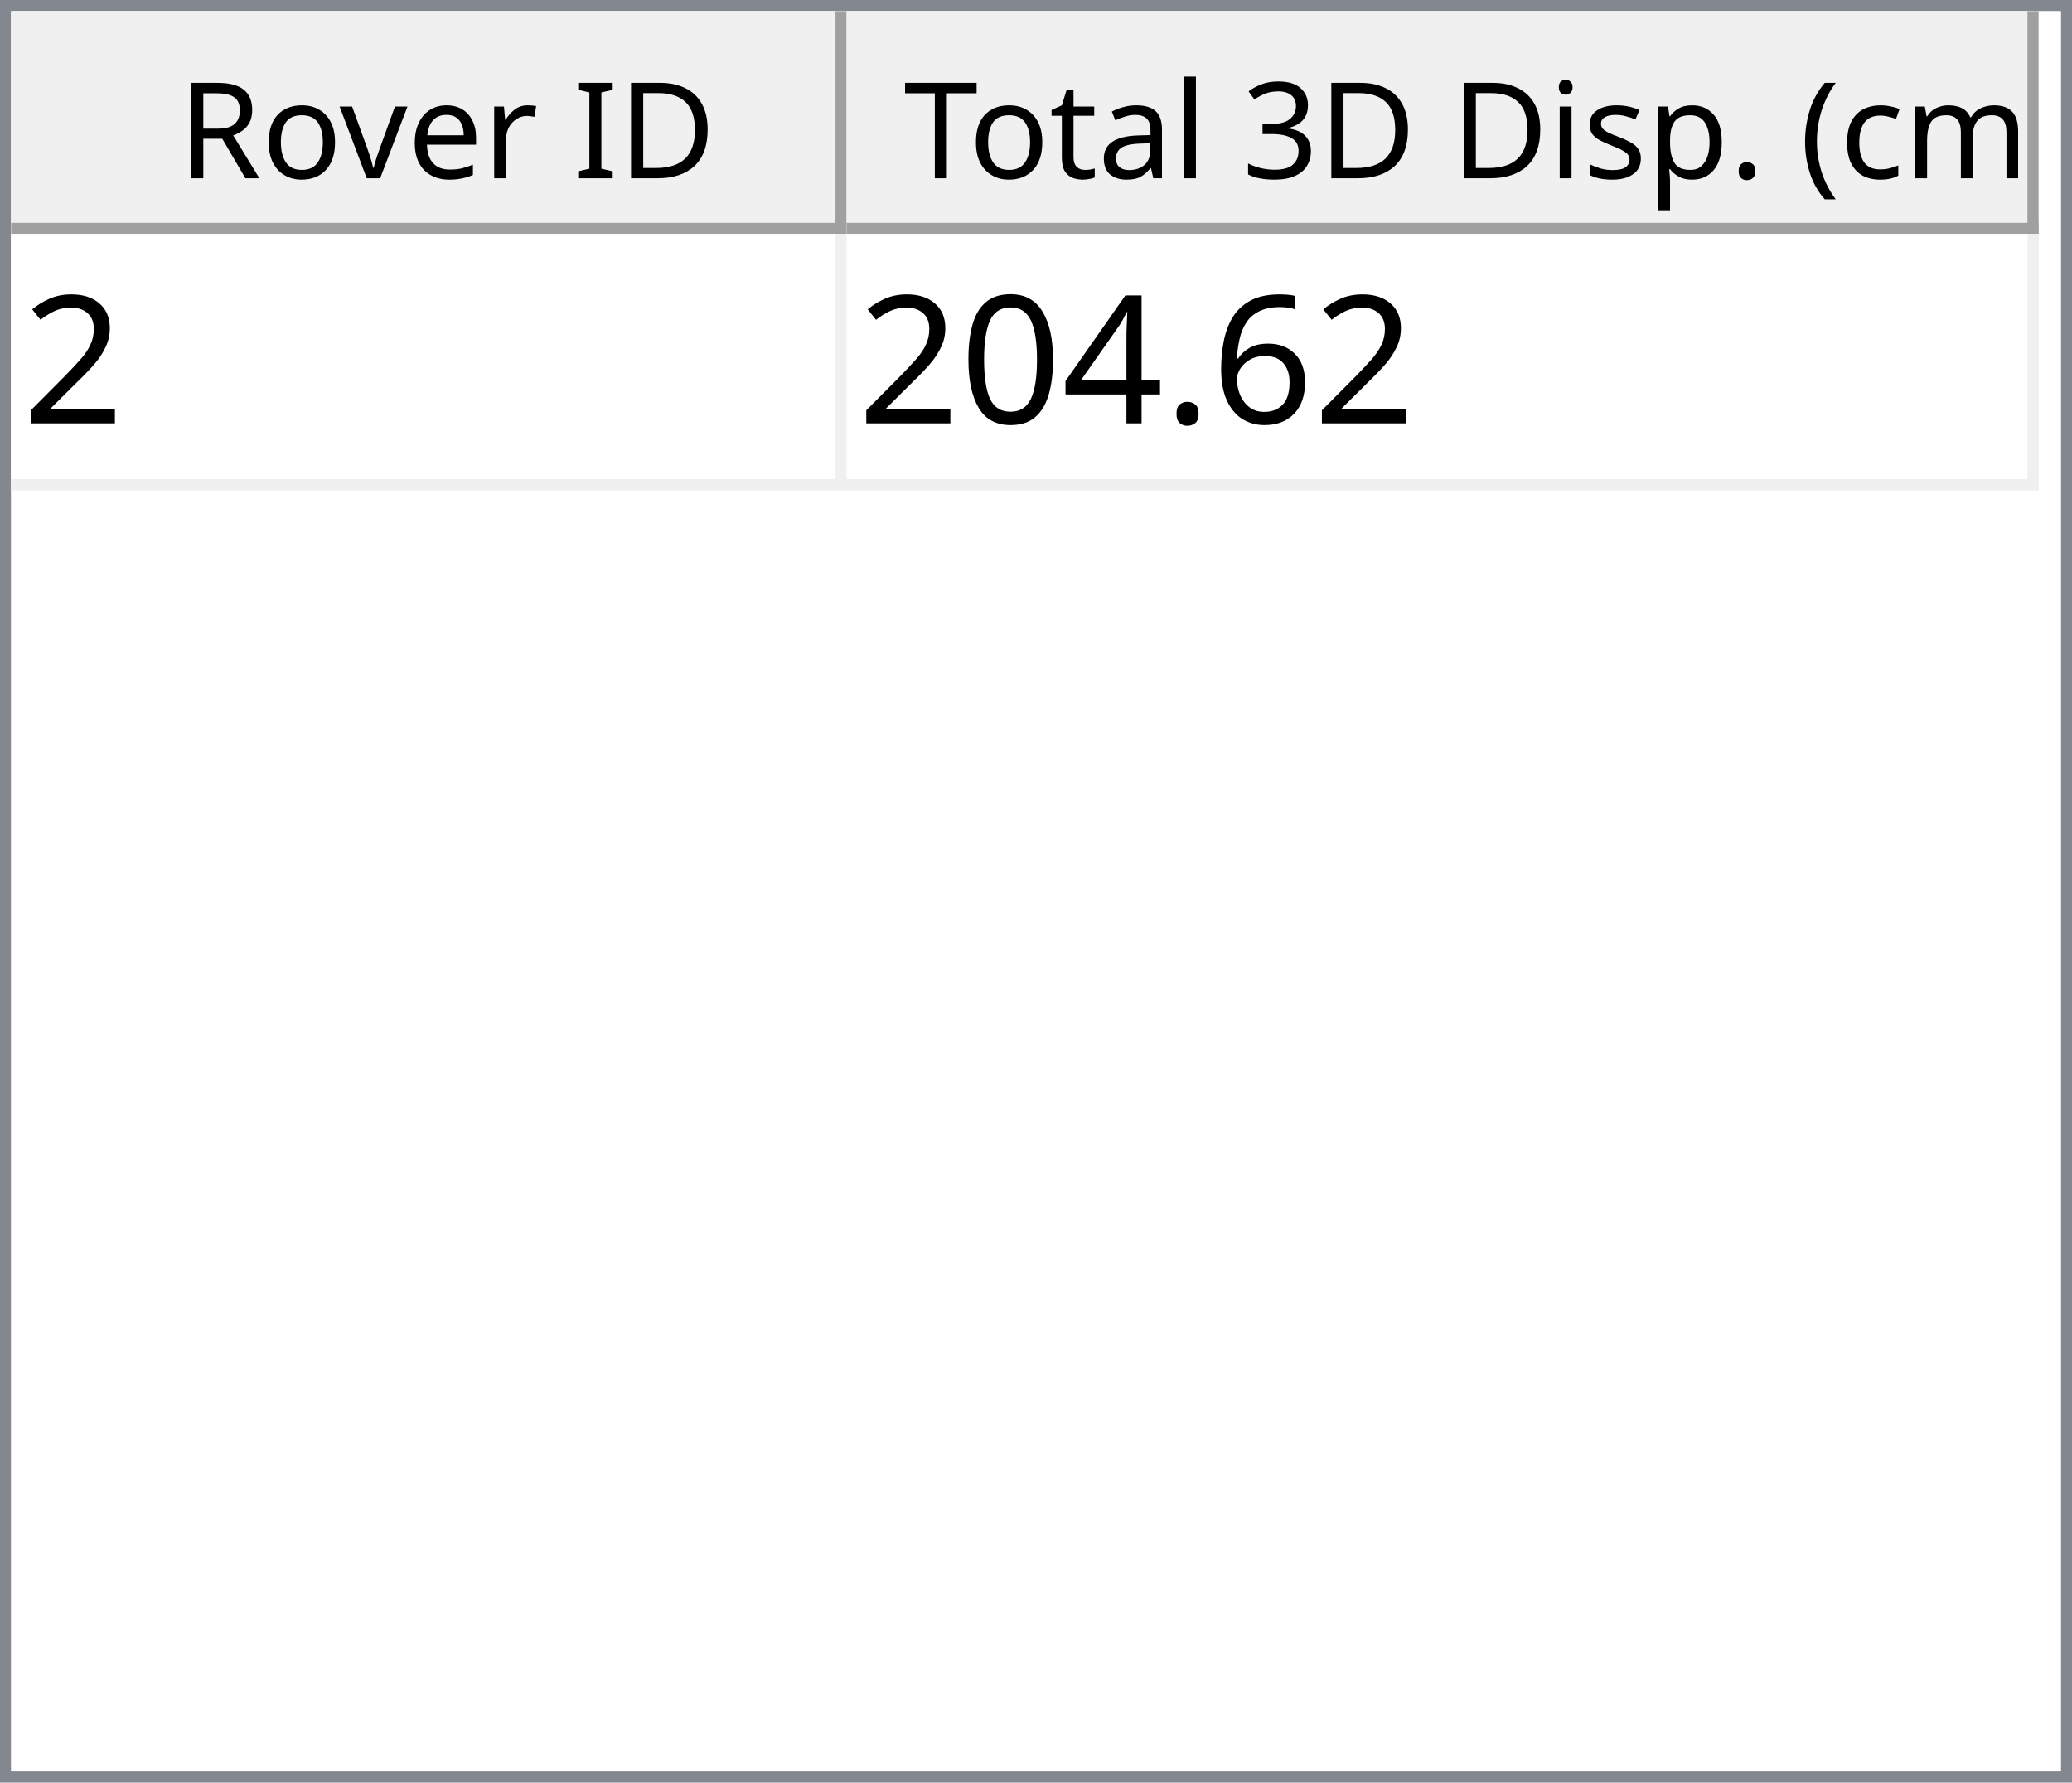
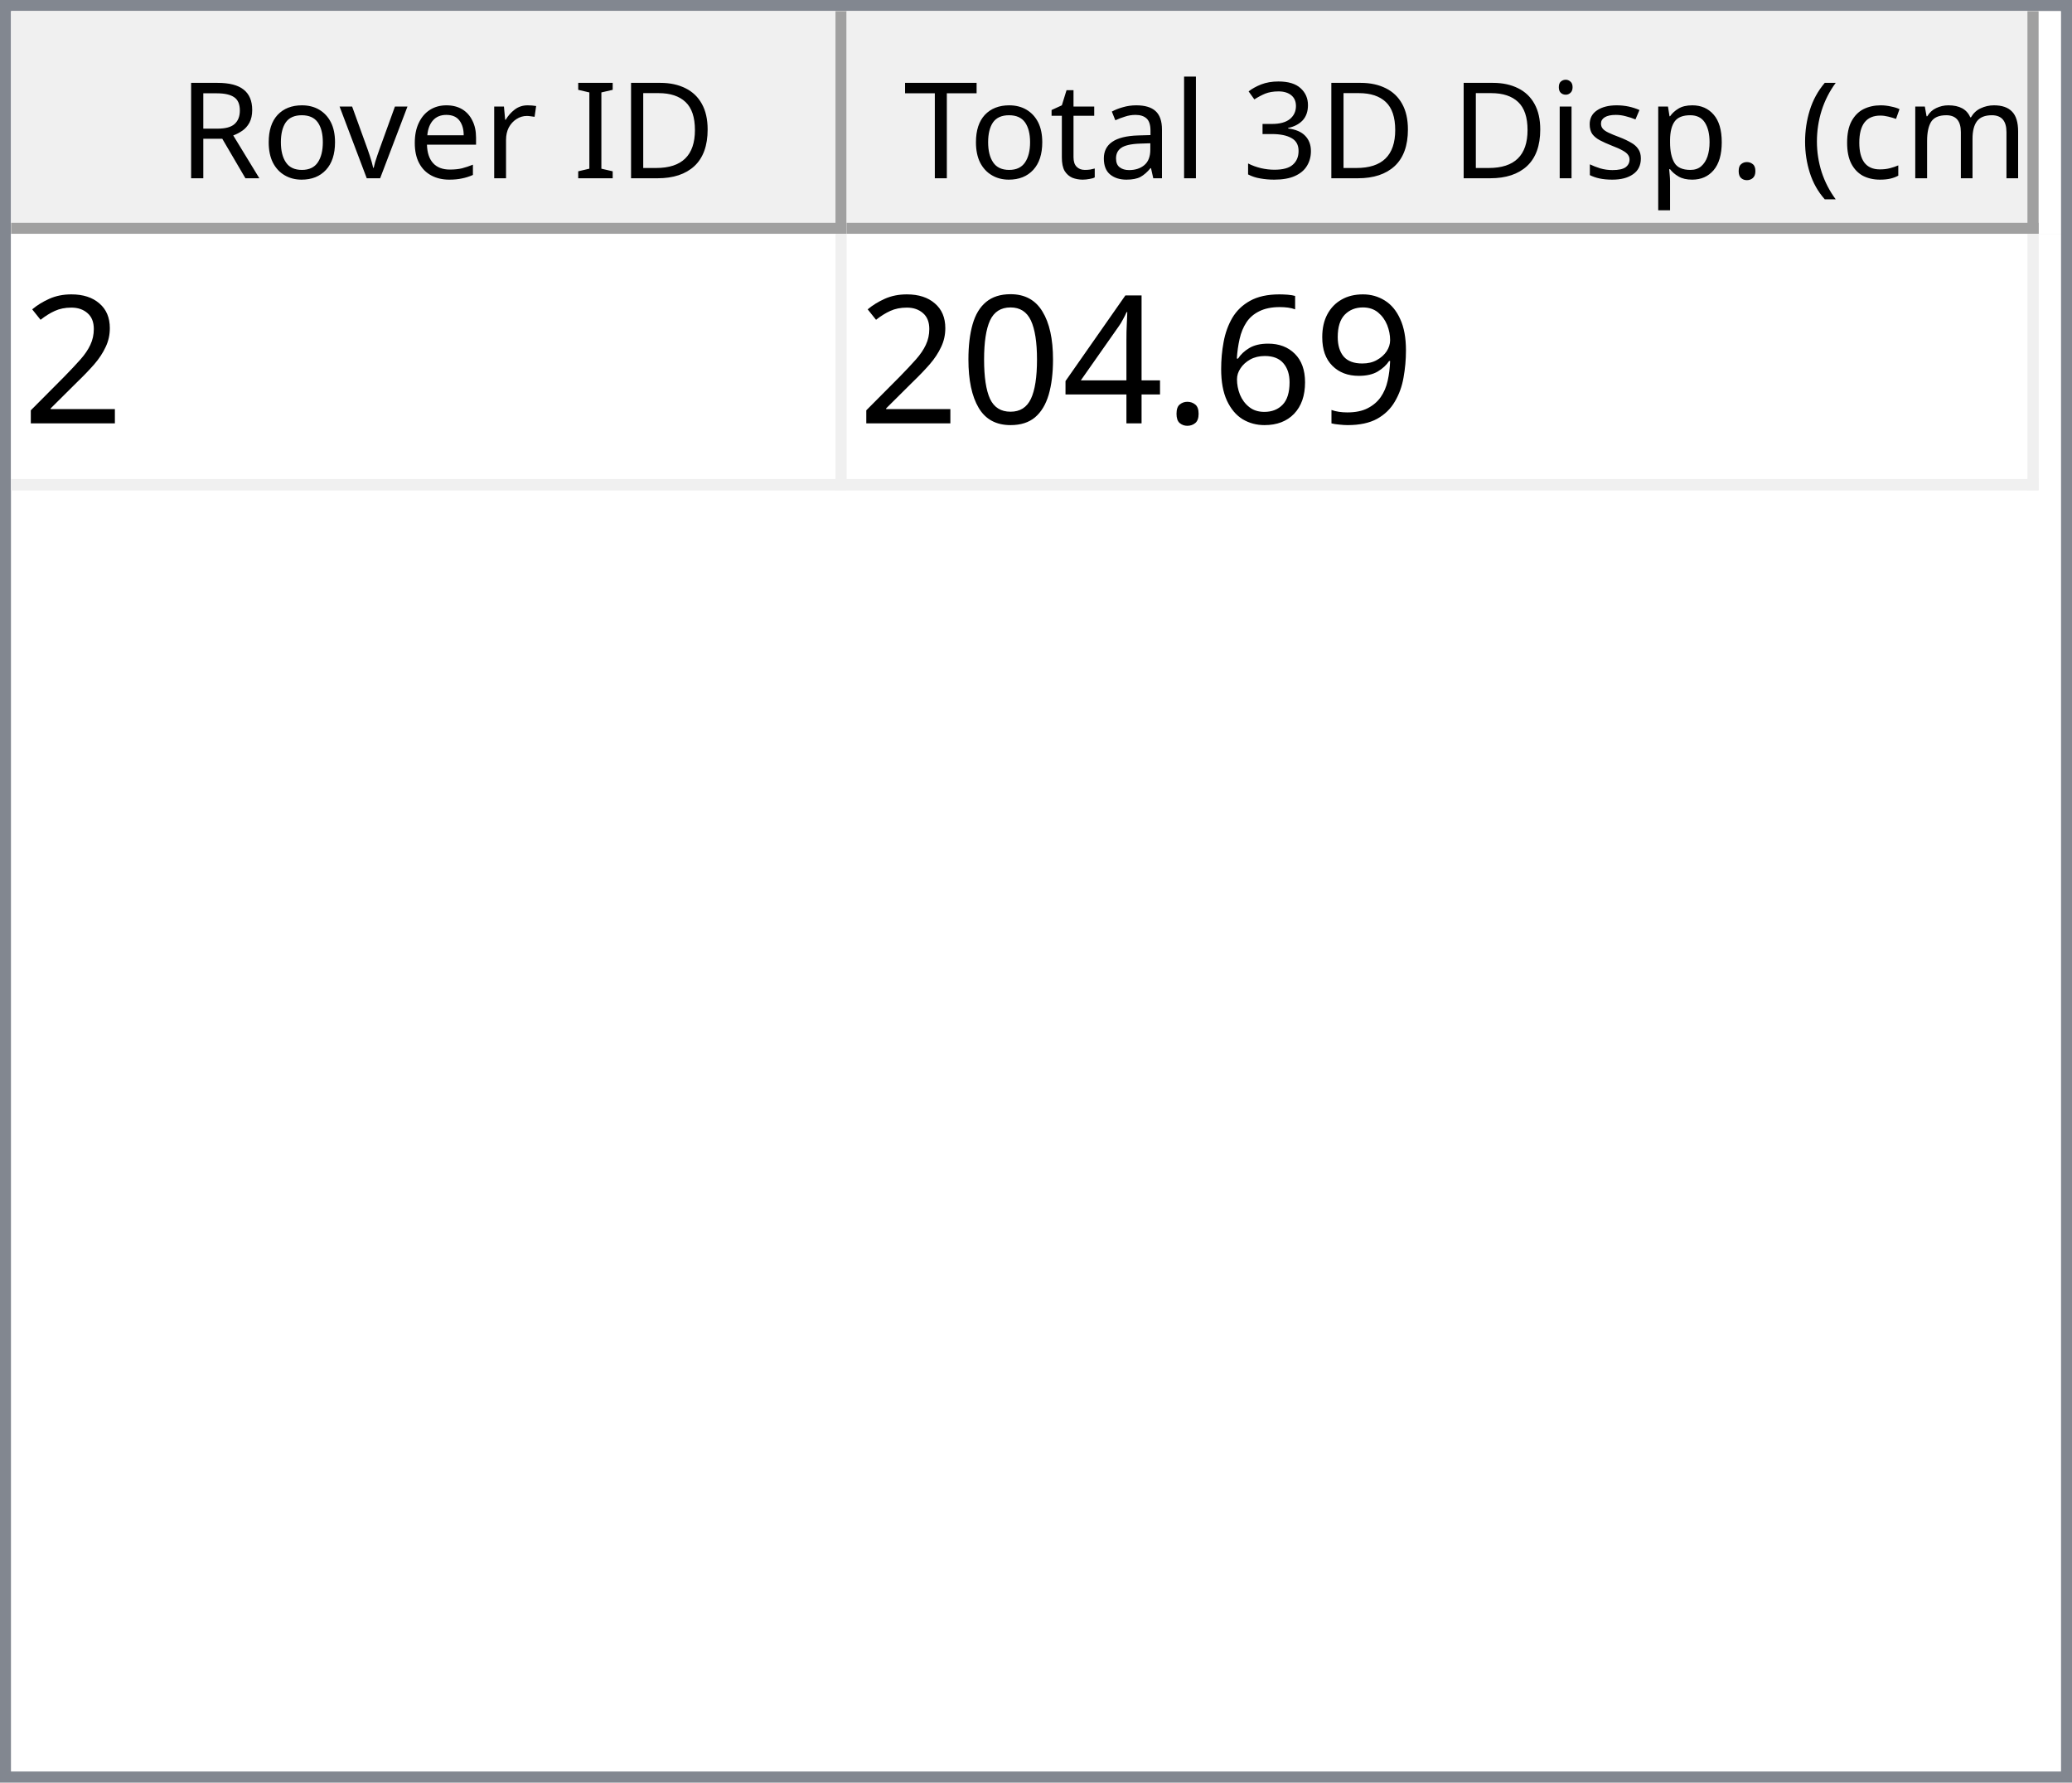
<svg xmlns="http://www.w3.org/2000/svg" style="fill-opacity:1; color-rendering:auto; color-interpolation:auto; text-rendering:auto; stroke:black; stroke-linecap:square; stroke-miterlimit:10; shape-rendering:auto; stroke-opacity:1; fill:black; stroke-dasharray:none; font-weight:normal; stroke-width:1; font-family:'Dialog'; font-style:normal; stroke-linejoin:miter; font-size:12px; stroke-dashoffset:0; image-rendering:auto;" width="186" height="160">
  <defs id="genericDefs" />
  <g>
    <defs id="defs1">
      <clipPath clipPathUnits="userSpaceOnUse" id="clipPath1">
        <path d="M0 0 L186 0 L186 160 L0 160 L0 0 Z" />
      </clipPath>
      <clipPath clipPathUnits="userSpaceOnUse" id="clipPath2">
        <path d="M0 0 L0 160 L186 160 L186 0 Z" />
      </clipPath>
      <clipPath clipPathUnits="userSpaceOnUse" id="clipPath3">
        <path d="M0 0 L0 20 L184 20 L184 0 Z" />
      </clipPath>
      <clipPath clipPathUnits="userSpaceOnUse" id="clipPath4">
        <path d="M0 0 L0 20 L75 20 L75 0 Z" />
      </clipPath>
      <clipPath clipPathUnits="userSpaceOnUse" id="clipPath5">
        <path d="M1 1 L1 19 L74 19 L74 1 Z" />
      </clipPath>
      <clipPath clipPathUnits="userSpaceOnUse" id="clipPath6">
        <path d="M0 0 L0 18 L73 18 L73 0 Z" />
      </clipPath>
      <clipPath clipPathUnits="userSpaceOnUse" id="clipPath7">
        <path d="M-0.5 -0.5 L-0.5 19.5 L74.5 19.5 L74.5 -0.5 Z" />
      </clipPath>
      <clipPath clipPathUnits="userSpaceOnUse" id="clipPath8">
        <path d="M0 0 L0 20 L107 20 L107 0 Z" />
      </clipPath>
      <clipPath clipPathUnits="userSpaceOnUse" id="clipPath9">
        <path d="M1 1 L1 19 L106 19 L106 1 Z" />
      </clipPath>
      <clipPath clipPathUnits="userSpaceOnUse" id="clipPath10">
        <path d="M0 0 L0 18 L105 18 L105 0 Z" />
      </clipPath>
      <clipPath clipPathUnits="userSpaceOnUse" id="clipPath11">
        <path d="M-0.5 -0.5 L-0.5 19.5 L106.5 19.5 L106.5 -0.5 Z" />
      </clipPath>
      <clipPath clipPathUnits="userSpaceOnUse" id="clipPath12">
        <path d="M0 0 L0 138 L184 138 L184 0 Z" />
      </clipPath>
      <clipPath clipPathUnits="userSpaceOnUse" id="clipPath13">
        <path d="M0 0 L0 23 L182 23 L182 0 Z" />
      </clipPath>
      <clipPath clipPathUnits="userSpaceOnUse" id="clipPath14">
        <path d="M-0.5 -0.5 L-0.5 22.5 L181.5 22.5 L181.5 -0.5 Z" />
      </clipPath>
      <clipPath clipPathUnits="userSpaceOnUse" id="clipPath15">
        <path d="M0 0 L0 22 L74 22 L74 0 Z" />
      </clipPath>
      <clipPath clipPathUnits="userSpaceOnUse" id="clipPath16">
        <path d="M0 0 L0 22 L106 22 L106 0 Z" />
      </clipPath>
      <font horiz-adv-x="64.551" id="font1">
        <font-face ascent="107.91" descent="25.098" units-per-em="100" style="font-style:normal; font-family:Segoe UI; font-weight:normal;" />
        <missing-glyph horiz-adv-x="64.551" d="M8.109 0 L8.109 68.266 L56.453 68.266 L56.453 0 L8.109 0 ZM15.328 7.234 L49.219 7.234 L49.219 61.031 L15.328 61.031 L15.328 7.234 Z" />
        <glyph unicode="D" horiz-adv-x="70.117" d="M9.188 0 L9.188 70.016 L28.516 70.016 Q65.531 70.016 65.531 35.891 Q65.531 19.672 55.25 9.836 Q44.969 0 27.734 0 L9.188 0 ZM17.391 62.594 L17.391 7.422 L27.828 7.422 Q41.609 7.422 49.273 14.797 Q56.938 22.172 56.938 35.688 Q56.938 62.594 28.328 62.594 L17.391 62.594 Z" />
        <glyph unicode="I" horiz-adv-x="26.611" d="M17.391 0 L9.188 0 L9.188 70.016 L17.391 70.016 L17.391 0 Z" />
        <glyph unicode=" " horiz-adv-x="27.393" d="" />
        <glyph unicode="r" horiz-adv-x="34.766" d="M34.188 41.891 Q32.078 43.5 28.125 43.5 Q23 43.5 19.555 38.672 Q16.109 33.844 16.109 25.484 L16.109 0 L8.109 0 L8.109 50 L16.109 50 L16.109 39.703 L16.312 39.703 Q18.016 44.969 21.531 47.922 Q25.047 50.875 29.391 50.875 Q32.516 50.875 34.188 50.203 L34.188 41.891 Z" />
        <glyph unicode="e" horiz-adv-x="52.295" d="M48.297 23 L12.984 23 Q13.188 14.656 17.484 10.109 Q21.781 5.562 29.297 5.562 Q37.75 5.562 44.828 11.141 L44.828 3.609 Q38.234 -1.172 27.391 -1.172 Q16.797 -1.172 10.742 5.641 Q4.688 12.453 4.688 24.812 Q4.688 36.469 11.305 43.82 Q17.922 51.172 27.734 51.172 Q37.547 51.172 42.922 44.828 Q48.297 38.484 48.297 27.203 L48.297 23 ZM40.094 29.781 Q40.047 36.719 36.75 40.578 Q33.453 44.438 27.594 44.438 Q21.922 44.438 17.969 40.383 Q14.016 36.328 13.094 29.781 L40.094 29.781 Z" />
        <glyph unicode="v" horiz-adv-x="47.9" d="M47.406 50 L27.484 0 L19.625 0 L0.688 50 L9.469 50 L22.172 13.672 Q23.578 9.672 23.922 6.688 L24.125 6.688 Q24.609 10.453 25.688 13.484 L38.969 50 L47.406 50 Z" />
        <glyph unicode="o" horiz-adv-x="58.594" d="M29 -1.172 Q17.922 -1.172 11.305 5.836 Q4.688 12.844 4.688 24.422 Q4.688 37.016 11.57 44.094 Q18.453 51.172 30.172 51.172 Q41.359 51.172 47.633 44.289 Q53.906 37.406 53.906 25.203 Q53.906 13.234 47.141 6.031 Q40.375 -1.172 29 -1.172 ZM29.594 44.438 Q21.875 44.438 17.383 39.188 Q12.891 33.938 12.891 24.703 Q12.891 15.828 17.43 10.695 Q21.969 5.562 29.594 5.562 Q37.359 5.562 41.531 10.594 Q45.703 15.625 45.703 24.906 Q45.703 34.281 41.531 39.359 Q37.359 44.438 29.594 44.438 Z" />
        <glyph unicode="R" horiz-adv-x="59.814" d="M59.375 0 L49.609 0 L37.891 19.625 Q36.281 22.359 34.766 24.289 Q33.25 26.219 31.664 27.438 Q30.078 28.656 28.25 29.219 Q26.422 29.781 24.125 29.781 L17.391 29.781 L17.391 0 L9.188 0 L9.188 70.016 L30.078 70.016 Q34.672 70.016 38.555 68.867 Q42.438 67.719 45.289 65.375 Q48.141 63.031 49.758 59.547 Q51.375 56.062 51.375 51.375 Q51.375 47.703 50.273 44.656 Q49.172 41.609 47.148 39.211 Q45.125 36.812 42.266 35.133 Q39.406 33.453 35.844 32.516 L35.844 32.328 Q37.594 31.547 38.891 30.547 Q40.188 29.547 41.359 28.18 Q42.531 26.812 43.68 25.078 Q44.828 23.344 46.234 21.047 L59.375 0 ZM17.391 62.594 L17.391 37.203 L28.516 37.203 Q31.594 37.203 34.203 38.133 Q36.812 39.062 38.719 40.797 Q40.625 42.531 41.703 45.047 Q42.781 47.562 42.781 50.688 Q42.781 56.297 39.141 59.445 Q35.5 62.594 28.609 62.594 L17.391 62.594 Z" />
        <glyph unicode=")" horiz-adv-x="30.176" d="M8.297 -15.922 L1.172 -15.922 Q16.406 2.344 16.406 26.812 Q16.406 51.469 1.078 70.016 L8.297 70.016 Q23.531 52.156 23.531 26.703 Q23.531 1.375 8.297 -15.922 Z" />
        <glyph unicode="m" horiz-adv-x="86.133" d="M79.109 0 L71.094 0 L71.094 28.719 Q71.094 37.016 68.531 40.727 Q65.969 44.438 59.906 44.438 Q54.781 44.438 51.195 39.75 Q47.609 35.062 47.609 28.516 L47.609 0 L39.594 0 L39.594 29.688 Q39.594 44.438 28.219 44.438 Q22.953 44.438 19.531 40.016 Q16.109 35.594 16.109 28.516 L16.109 0 L8.109 0 L8.109 50 L16.109 50 L16.109 42.094 L16.312 42.094 Q21.625 51.172 31.844 51.172 Q36.969 51.172 40.773 48.312 Q44.578 45.453 46 40.828 Q51.562 51.172 62.594 51.172 Q79.109 51.172 79.109 30.812 L79.109 0 Z" />
        <glyph unicode="c" horiz-adv-x="46.191" d="M42.188 2.297 Q36.422 -1.172 28.516 -1.172 Q17.828 -1.172 11.258 5.789 Q4.688 12.75 4.688 23.828 Q4.688 36.188 11.766 43.68 Q18.844 51.172 30.672 51.172 Q37.25 51.172 42.281 48.734 L42.281 40.531 Q36.719 44.438 30.375 44.438 Q22.703 44.438 17.797 38.945 Q12.891 33.453 12.891 24.516 Q12.891 15.719 17.508 10.641 Q22.125 5.562 29.891 5.562 Q36.422 5.562 42.188 9.906 L42.188 2.297 Z" />
        <glyph unicode="(" horiz-adv-x="30.176" d="M29.109 -15.922 L21.969 -15.922 Q6.844 1.375 6.844 26.703 Q6.844 52.156 21.969 70.016 L29.203 70.016 Q13.875 51.469 13.875 26.812 Q13.875 2.344 29.109 -15.922 Z" />
        <glyph unicode="." horiz-adv-x="21.68" d="M10.891 -1.078 Q8.641 -1.078 7.055 0.539 Q5.469 2.156 5.469 4.391 Q5.469 6.641 7.055 8.273 Q8.641 9.906 10.891 9.906 Q13.188 9.906 14.797 8.273 Q16.406 6.641 16.406 4.391 Q16.406 2.156 14.797 0.539 Q13.188 -1.078 10.891 -1.078 Z" />
        <glyph unicode="p" horiz-adv-x="58.789" d="M16.312 7.234 L16.109 7.234 L16.109 -23 L8.109 -23 L8.109 50 L16.109 50 L16.109 41.219 L16.312 41.219 Q22.219 51.172 33.594 51.172 Q43.266 51.172 48.688 44.461 Q54.109 37.75 54.109 26.469 Q54.109 13.922 48 6.375 Q41.891 -1.172 31.297 -1.172 Q21.578 -1.172 16.312 7.234 ZM16.109 27.391 L16.109 20.406 Q16.109 14.203 20.141 9.883 Q24.172 5.562 30.375 5.562 Q37.641 5.562 41.773 11.133 Q45.906 16.703 45.906 26.609 Q45.906 34.969 42.047 39.703 Q38.188 44.438 31.594 44.438 Q24.609 44.438 20.359 39.578 Q16.109 34.719 16.109 27.391 Z" />
        <glyph unicode="s" horiz-adv-x="42.432" d="M5.078 1.812 L5.078 10.406 Q11.625 5.562 19.484 5.562 Q30.031 5.562 30.031 12.594 Q30.031 14.594 29.125 15.992 Q28.219 17.391 26.68 18.461 Q25.141 19.531 23.07 20.383 Q21 21.234 18.609 22.172 Q15.281 23.484 12.766 24.828 Q10.25 26.172 8.57 27.859 Q6.891 29.547 6.031 31.695 Q5.172 33.844 5.172 36.719 Q5.172 40.234 6.789 42.945 Q8.406 45.656 11.086 47.484 Q13.766 49.312 17.211 50.242 Q20.656 51.172 24.312 51.172 Q30.812 51.172 35.938 48.922 L35.938 40.828 Q30.422 44.438 23.25 44.438 Q21 44.438 19.195 43.922 Q17.391 43.406 16.094 42.477 Q14.797 41.547 14.086 40.258 Q13.375 38.969 13.375 37.406 Q13.375 35.453 14.086 34.133 Q14.797 32.812 16.164 31.789 Q17.531 30.766 19.484 29.938 Q21.438 29.109 23.922 28.125 Q27.25 26.859 29.883 25.516 Q32.516 24.172 34.375 22.484 Q36.234 20.797 37.234 18.602 Q38.234 16.406 38.234 13.375 Q38.234 9.672 36.602 6.938 Q34.969 4.203 32.234 2.398 Q29.5 0.594 25.93 -0.289 Q22.359 -1.172 18.453 -1.172 Q10.75 -1.172 5.078 1.812 Z" />
        <glyph unicode="i" horiz-adv-x="24.219" d="M12.203 62.703 Q10.062 62.703 8.547 64.164 Q7.031 65.625 7.031 67.875 Q7.031 70.125 8.547 71.609 Q10.062 73.094 12.203 73.094 Q14.406 73.094 15.945 71.609 Q17.484 70.125 17.484 67.875 Q17.484 65.719 15.945 64.211 Q14.406 62.703 12.203 62.703 ZM16.109 0 L8.109 0 L8.109 50 L16.109 50 L16.109 0 Z" />
        <glyph unicode="3" horiz-adv-x="53.906" d="M46.531 19.828 Q46.531 15.094 44.75 11.211 Q42.969 7.328 39.719 4.57 Q36.469 1.812 31.93 0.297 Q27.391 -1.219 21.922 -1.219 Q11.922 -1.219 6 2.594 L6 11.188 Q13.094 5.609 22.219 5.609 Q25.875 5.609 28.828 6.539 Q31.781 7.469 33.906 9.227 Q36.031 10.984 37.18 13.477 Q38.328 15.969 38.328 19.094 Q38.328 32.812 18.797 32.812 L12.984 32.812 L12.984 39.594 L18.5 39.594 Q35.797 39.594 35.797 52.484 Q35.797 64.406 22.609 64.406 Q15.188 64.406 8.688 59.422 L8.688 67.188 Q15.375 71.188 24.609 71.188 Q29 71.188 32.57 69.969 Q36.141 68.75 38.68 66.555 Q41.219 64.359 42.609 61.281 Q44 58.203 44 54.5 Q44 40.672 30.031 36.719 L30.031 36.531 Q33.594 36.141 36.625 34.797 Q39.656 33.453 41.852 31.305 Q44.047 29.156 45.289 26.25 Q46.531 23.344 46.531 19.828 Z" />
        <glyph unicode="l" horiz-adv-x="24.219" d="M16.109 0 L8.109 0 L8.109 74.031 L16.109 74.031 L16.109 0 Z" />
        <glyph unicode="a" horiz-adv-x="50.879" d="M43.891 0 L35.891 0 L35.891 7.812 L35.688 7.812 Q30.469 -1.172 20.312 -1.172 Q12.844 -1.172 8.617 2.781 Q4.391 6.734 4.391 13.281 Q4.391 27.297 20.906 29.594 L35.891 31.688 Q35.891 44.438 25.594 44.438 Q16.547 44.438 9.281 38.281 L9.281 46.484 Q16.656 51.172 26.266 51.172 Q43.891 51.172 43.891 32.516 L43.891 0 ZM35.891 25.297 L23.828 23.641 Q18.266 22.859 15.43 20.875 Q12.594 18.891 12.594 13.875 Q12.594 10.203 15.211 7.883 Q17.828 5.562 22.172 5.562 Q28.125 5.562 32.008 9.742 Q35.891 13.922 35.891 20.312 L35.891 25.297 Z" />
        <glyph unicode="t" horiz-adv-x="33.887" d="M31.297 0.484 Q28.469 -1.078 23.828 -1.078 Q10.688 -1.078 10.688 13.578 L10.688 43.172 L2.094 43.172 L2.094 50 L10.688 50 L10.688 62.203 L18.703 64.797 L18.703 50 L31.297 50 L31.297 43.172 L18.703 43.172 L18.703 14.984 Q18.703 9.969 20.414 7.82 Q22.125 5.672 26.078 5.672 Q29.109 5.672 31.297 7.328 L31.297 0.484 Z" />
        <glyph unicode="T" horiz-adv-x="52.393" d="M50.594 62.594 L30.375 62.594 L30.375 0 L22.172 0 L22.172 62.594 L2 62.594 L2 70.016 L50.594 70.016 L50.594 62.594 Z" />
      </font>
      <font horiz-adv-x="75.0" id="font2">
        <font-face ascent="100.537" descent="21.973" units-per-em="100" style="font-style:normal; font-family:sans-serif; font-weight:normal;" />
        <missing-glyph horiz-adv-x="75.0" d="M12.5 0 L12.5 62.5 L62.5 62.5 L62.5 0 L12.5 0 ZM14.062 1.562 L60.938 1.562 L60.938 60.938 L14.062 60.938 L14.062 1.562 Z" />
        <glyph unicode="2" horiz-adv-x="55.615" d="M50.344 8.453 L50.344 0 L3.031 0 Q2.938 3.172 4.047 6.109 Q5.859 10.938 9.836 15.625 Q13.812 20.312 21.344 26.469 Q33.016 36.031 37.117 41.625 Q41.219 47.219 41.219 52.203 Q41.219 57.422 37.477 61.008 Q33.734 64.594 27.734 64.594 Q21.391 64.594 17.578 60.789 Q13.766 56.984 13.719 50.25 L4.688 51.172 Q5.609 61.281 11.664 66.578 Q17.719 71.875 27.938 71.875 Q38.234 71.875 44.242 66.164 Q50.25 60.453 50.25 52 Q50.25 47.703 48.492 43.555 Q46.734 39.406 42.656 34.812 Q38.578 30.219 29.109 22.219 Q21.188 15.578 18.945 13.211 Q16.703 10.844 15.234 8.453 L50.344 8.453 Z" />
+         <glyph unicode="9" horiz-adv-x="55.615" d="M5.469 16.547 L13.922 17.328 Q14.984 11.375 18.016 8.688 Q21.047 6 25.781 6 Q29.828 6 32.883 7.859 Q35.938 9.719 37.891 12.82 Q39.844 15.922 41.164 21.195 Q42.484 26.469 42.484 31.938 Q42.484 32.516 42.438 33.688 Q39.797 29.5 35.234 26.883 Q30.672 24.266 25.344 24.266 Q16.453 24.266 10.305 30.711 Q4.156 37.156 4.156 47.703 Q4.156 58.594 10.578 65.234 Q17 71.875 26.656 71.875 Q33.641 71.875 39.43 68.117 Q45.219 64.359 48.219 57.398 Q51.219 50.438 51.219 37.25 Q51.219 23.531 48.242 15.406 Q45.266 7.281 39.383 3.031 Q33.5 -1.219 25.594 -1.219 Q17.188 -1.219 11.867 3.445 Q6.547 8.109 5.469 16.547 ZM41.453 48.141 Q41.453 55.719 37.43 60.156 Q33.406 64.594 27.734 64.594 Q21.875 64.594 17.531 59.812 Q13.188 55.031 13.188 47.406 Q13.188 40.578 17.312 36.305 Q21.438 32.031 27.484 32.031 Q33.594 32.031 37.523 36.305 Q41.453 40.578 41.453 48.141 Z" />
        <glyph unicode="6" horiz-adv-x="55.615" d="M49.75 54.047 L41.016 53.375 Q39.844 58.547 37.703 60.891 Q34.125 64.656 28.906 64.656 Q24.703 64.656 21.531 62.312 Q17.391 59.281 14.992 53.469 Q12.594 47.656 12.5 36.922 Q15.672 41.75 20.266 44.094 Q24.859 46.438 29.891 46.438 Q38.672 46.438 44.852 39.969 Q51.031 33.5 51.031 23.25 Q51.031 16.5 48.125 10.719 Q45.219 4.938 40.141 1.859 Q35.062 -1.219 28.609 -1.219 Q17.625 -1.219 10.695 6.859 Q3.766 14.938 3.766 33.5 Q3.766 54.25 11.422 63.672 Q18.109 71.875 29.438 71.875 Q37.891 71.875 43.289 67.141 Q48.688 62.406 49.75 54.047 ZM13.875 23.188 Q13.875 18.656 15.797 14.508 Q17.719 10.359 21.188 8.18 Q24.656 6 28.469 6 Q34.031 6 38.039 10.492 Q42.047 14.984 42.047 22.703 Q42.047 30.125 38.086 34.398 Q34.125 38.672 28.125 38.672 Q22.172 38.672 18.023 34.398 Q13.875 30.125 13.875 23.188 Z" />
        <glyph unicode="." horiz-adv-x="27.783" d="M9.078 0 L9.078 10.016 L19.094 10.016 L19.094 0 L9.078 0 Z" />
        <glyph unicode="4" horiz-adv-x="55.615" d="M32.328 0 L32.328 17.141 L1.266 17.141 L1.266 25.203 L33.938 71.578 L41.109 71.578 L41.109 25.203 L50.781 25.203 L50.781 17.141 L41.109 17.141 L41.109 0 L32.328 0 ZM32.328 25.203 L32.328 57.469 L9.906 25.203 L32.328 25.203 Z" />
        <glyph unicode="0" horiz-adv-x="55.615" d="M4.156 35.297 Q4.156 48 6.766 55.742 Q9.375 63.484 14.523 67.68 Q19.672 71.875 27.484 71.875 Q33.25 71.875 37.594 69.555 Q41.938 67.234 44.773 62.867 Q47.609 58.5 49.219 52.227 Q50.828 45.953 50.828 35.297 Q50.828 22.703 48.242 14.969 Q45.656 7.234 40.508 3.008 Q35.359 -1.219 27.484 -1.219 Q17.141 -1.219 11.234 6.203 Q4.156 15.141 4.156 35.297 ZM13.188 35.297 Q13.188 17.672 17.312 11.836 Q21.438 6 27.484 6 Q33.547 6 37.672 11.859 Q41.797 17.719 41.797 35.297 Q41.797 52.984 37.672 58.789 Q33.547 64.594 27.391 64.594 Q21.344 64.594 17.719 59.469 Q13.188 52.938 13.188 35.297 Z" />
      </font>
    </defs>
    <g style="fill:white; stroke:white;">
      <rect x="0" y="0" width="186" style="clip-path:url(#clipPath1); stroke:none;" height="160" />
    </g>
    <g style="fill:white; text-rendering:optimizeSpeed; color-rendering:optimizeSpeed; image-rendering:optimizeSpeed; shape-rendering:crispEdges; stroke:white; color-interpolation:sRGB;">
      <rect x="0" width="186" height="160" y="0" style="stroke:none;" />
      <path style="stroke:none;" d="M0 160 L186 160 L186 0 L0 0 Z" />
    </g>
    <g style="fill:rgb(240,240,240); font-family:'Segoe UI'; stroke:rgb(240,240,240);">
      <rect x="0" y="0" width="186" style="clip-path:url(#clipPath2); stroke:none;" height="160" />
    </g>
    <g style="fill:rgb(130,135,144); font-family:'Segoe UI'; stroke:rgb(130,135,144);">
      <path d="M0 0 L186 0 L186 160 L0 160 L0 0 ZM1 1 L185 1 L185 159 L1 159 L1 1 Z" style="fill-rule:evenodd; clip-path:url(#clipPath2); stroke:none;" />
    </g>
    <g style="fill:white; font-family:'Segoe UI'; stroke:white;" transform="translate(1,1)">
      <rect x="0" y="0" width="184" style="clip-path:url(#clipPath3); stroke:none;" height="20" />
    </g>
    <g style="fill:rgb(240,240,240); font-family:'Segoe UI'; stroke:rgb(240,240,240);" transform="translate(1,1)">
      <rect x="0" y="0" width="75" style="clip-path:url(#clipPath4); stroke:none;" height="20" />
    </g>
    <g style="font-family:'Segoe UI';" transform="translate(2,2)">
      <text x="14" xml:space="preserve" y="14" style="clip-path:url(#clipPath6); stroke:none;">Rover ID</text>
    </g>
    <g style="fill:rgb(160,160,160); font-family:'Segoe UI'; stroke:rgb(160,160,160); stroke-linejoin:bevel;" transform="translate(1.5,1.5)">
      <line x1="74" x2="74" y1="0" style="fill:none; clip-path:url(#clipPath7);" y2="19" />
    </g>
    <g style="fill:rgb(160,160,160); font-family:'Segoe UI'; stroke:rgb(160,160,160); stroke-linejoin:bevel;" transform="matrix(1,0,0,1,1,1) translate(0.5,0.5)">
      <line x1="0" x2="74" y1="19" style="fill:none; clip-path:url(#clipPath7);" y2="19" />
    </g>
    <g style="fill:rgb(240,240,240); font-family:'Segoe UI'; stroke:rgb(240,240,240);" transform="translate(76,1)">
      <rect x="0" y="0" width="107" style="clip-path:url(#clipPath8); stroke:none;" height="20" />
    </g>
    <g style="font-family:'Segoe UI';" transform="translate(77,2)">
      <text x="1" xml:space="preserve" y="14" style="clip-path:url(#clipPath10); stroke:none;"> Total 3D Disp. (cm)</text>
    </g>
    <g style="fill:rgb(160,160,160); font-family:'Segoe UI'; stroke:rgb(160,160,160); stroke-linejoin:bevel;" transform="translate(76.5,1.5)">
      <line x1="106" x2="106" y1="0" style="fill:none; clip-path:url(#clipPath11);" y2="19" />
    </g>
    <g style="fill:rgb(160,160,160); font-family:'Segoe UI'; stroke:rgb(160,160,160); stroke-linejoin:bevel;" transform="matrix(1,0,0,1,76,1) translate(0.5,0.5)">
      <line x1="0" x2="106" y1="19" style="fill:none; clip-path:url(#clipPath11);" y2="19" />
    </g>
    <g style="fill:white; font-family:'Segoe UI'; stroke:white;" transform="translate(1,21)">
      <rect x="0" y="0" width="184" style="clip-path:url(#clipPath12); stroke:none;" height="138" />
    </g>
    <g style="fill:rgb(240,240,240); font-size:16px; font-family:sans-serif; stroke:rgb(240,240,240);" transform="translate(1,21)">
      <rect x="0" y="0" width="182" style="clip-path:url(#clipPath13); stroke:none;" height="23" />
      <line transform="translate(0.5,0.5)" x1="0" x2="181" y1="22" style="clip-path:url(#clipPath14); fill:none; stroke-linejoin:bevel;" y2="22" />
    </g>
    <g transform="matrix(1,0,0,1,1,21) translate(0.5,0.5)" style="fill:rgb(240,240,240); font-size:16px; font-family:sans-serif; stroke:rgb(240,240,240); stroke-linejoin:bevel;">
      <line x1="74" x2="74" y1="0" style="fill:none; clip-path:url(#clipPath14);" y2="22" />
    </g>
    <g transform="matrix(1,0,0,1,1,21) translate(0.5,0.5)" style="fill:rgb(240,240,240); font-size:16px; font-family:sans-serif; stroke:rgb(240,240,240); stroke-linejoin:bevel;">
      <line x1="181" x2="181" y1="0" style="fill:none; clip-path:url(#clipPath14);" y2="22" />
    </g>
    <g style="fill:white; font-size:16px; font-family:sans-serif; stroke:white;" transform="matrix(1,0,0,1,1,21)">
      <rect x="0" y="0" width="74" style="clip-path:url(#clipPath15); stroke:none;" height="22" />
      <text x="1" y="17" style="fill:black; clip-path:url(#clipPath15); stroke:none;" xml:space="preserve">2</text>
    </g>
    <g style="fill:white; font-size:16px; font-family:sans-serif; stroke:white;" transform="matrix(1,0,0,1,1,21) translate(75,0)">
      <rect x="0" y="0" width="106" style="clip-path:url(#clipPath16); stroke:none;" height="22" />
-       <text x="1" y="17" style="fill:black; clip-path:url(#clipPath16); stroke:none;" xml:space="preserve">204.62</text>
+       <text x="1" y="17" style="fill:black; clip-path:url(#clipPath16); stroke:none;" xml:space="preserve">204.69</text>
    </g>
  </g>
</svg>
